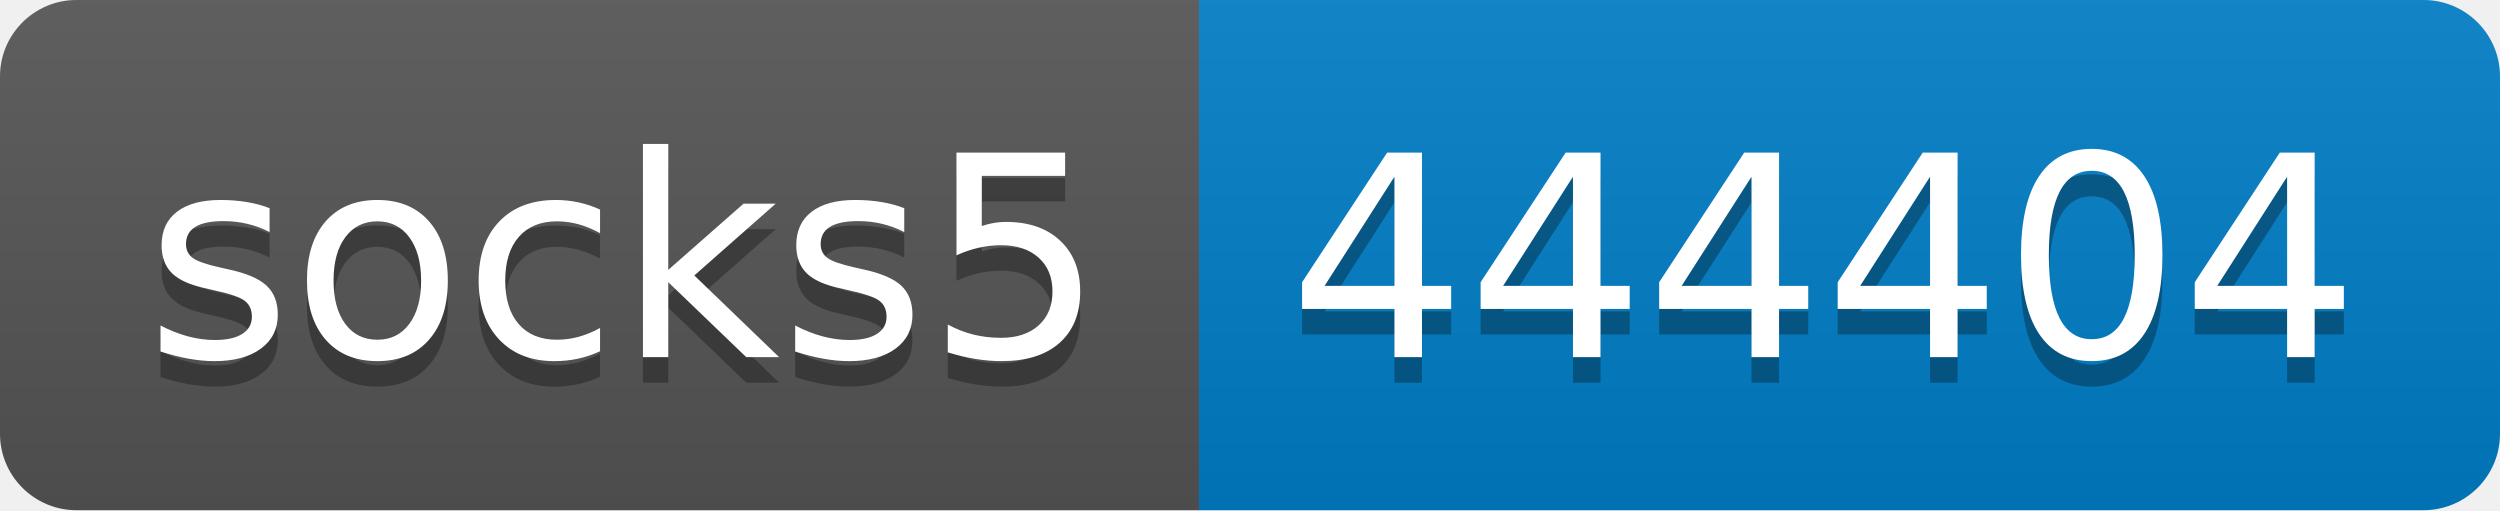
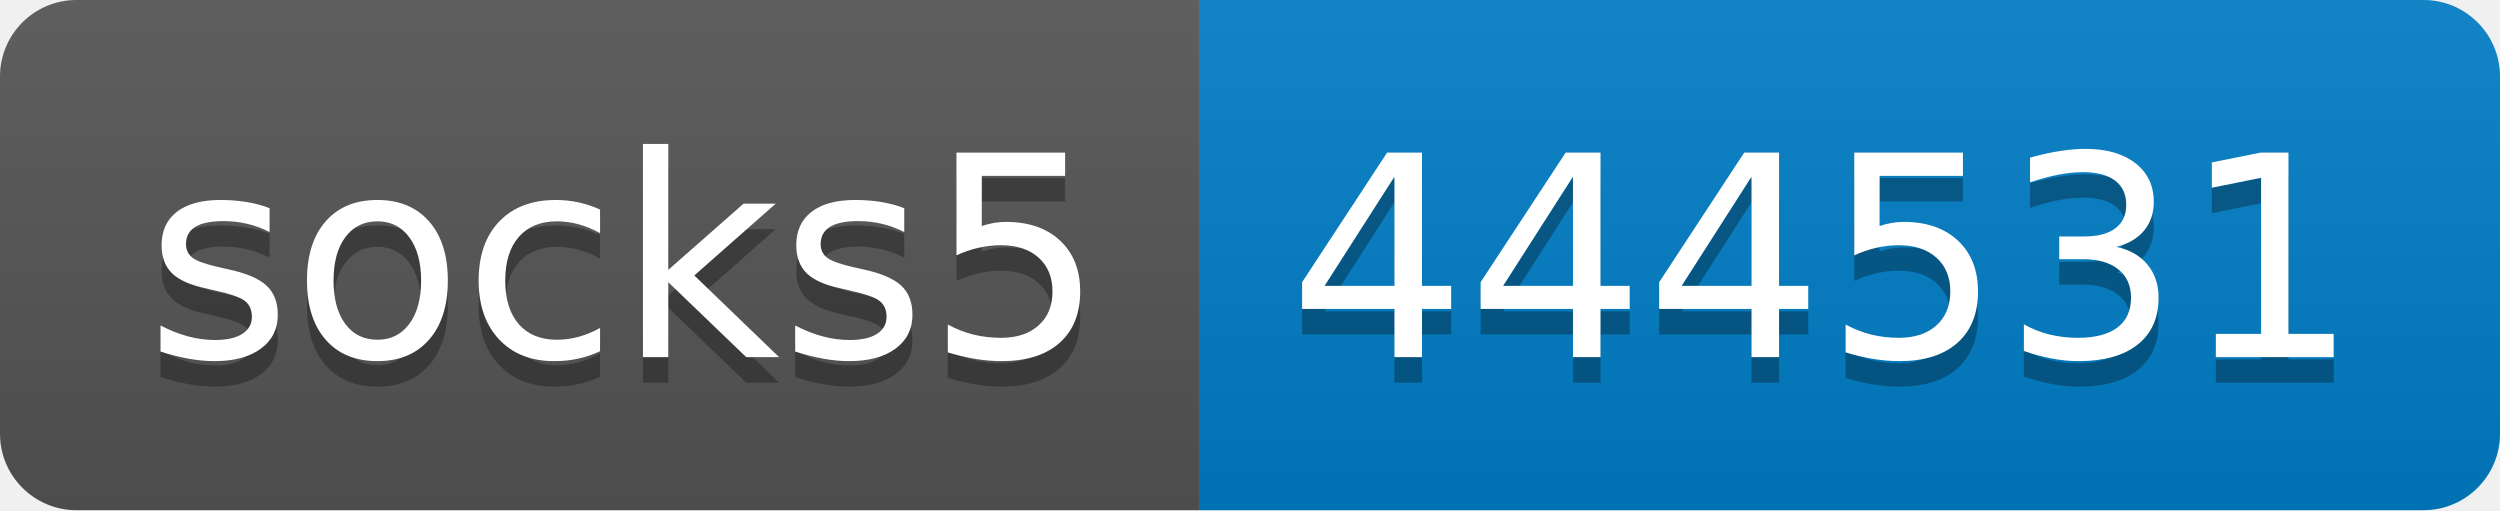
- <svg xmlns="http://www.w3.org/2000/svg" width="98" height="20" role="img" aria-label="socks5: 444404">
+ <svg xmlns="http://www.w3.org/2000/svg" width="98" height="20" role="img" aria-label="socks5: 444531">
  <linearGradient id="s" x2="0" y2="100%">
    <stop offset="0" stop-color="#bbb" stop-opacity=".1" />
    <stop offset="1" stop-opacity=".1" />
  </linearGradient>
  <clipPath id="r">
    <rect width="98" height="20" rx="3" fill="#fff" />
  </clipPath>
  <g clip-path="url(#r)">
    <rect width="47" height="20" fill="#555" />
    <rect x="47" width="51" height="20" fill="#007ec6" />
    <rect width="98" height="20" fill="url(#s)" />
  </g>
  <g fill="#fff" text-anchor="middle" font-family="Verdana,Geneva,DejaVu Sans,sans-serif" text-rendering="geometricPrecision" font-size="110">
    <text aria-hidden="true" x="245" y="150" fill="#010101" fill-opacity=".3" transform="scale(.1)" textLength="370">socks5</text>
    <text x="245" y="140" transform="scale(.1)" fill="#fff" textLength="370">socks5</text>
-     <text aria-hidden="true" x="715" y="150" fill="#010101" fill-opacity=".3" transform="scale(.1)" textLength="410">444404</text>
-     <text x="715" y="140" transform="scale(.1)" fill="#fff" textLength="410">444404</text>
+     <text aria-hidden="true" x="715" y="150" fill="#010101" fill-opacity=".3" transform="scale(.1)" textLength="410">444531</text>
+     <text x="715" y="140" transform="scale(.1)" fill="#fff" textLength="410">444531</text>
  </g>
</svg>
